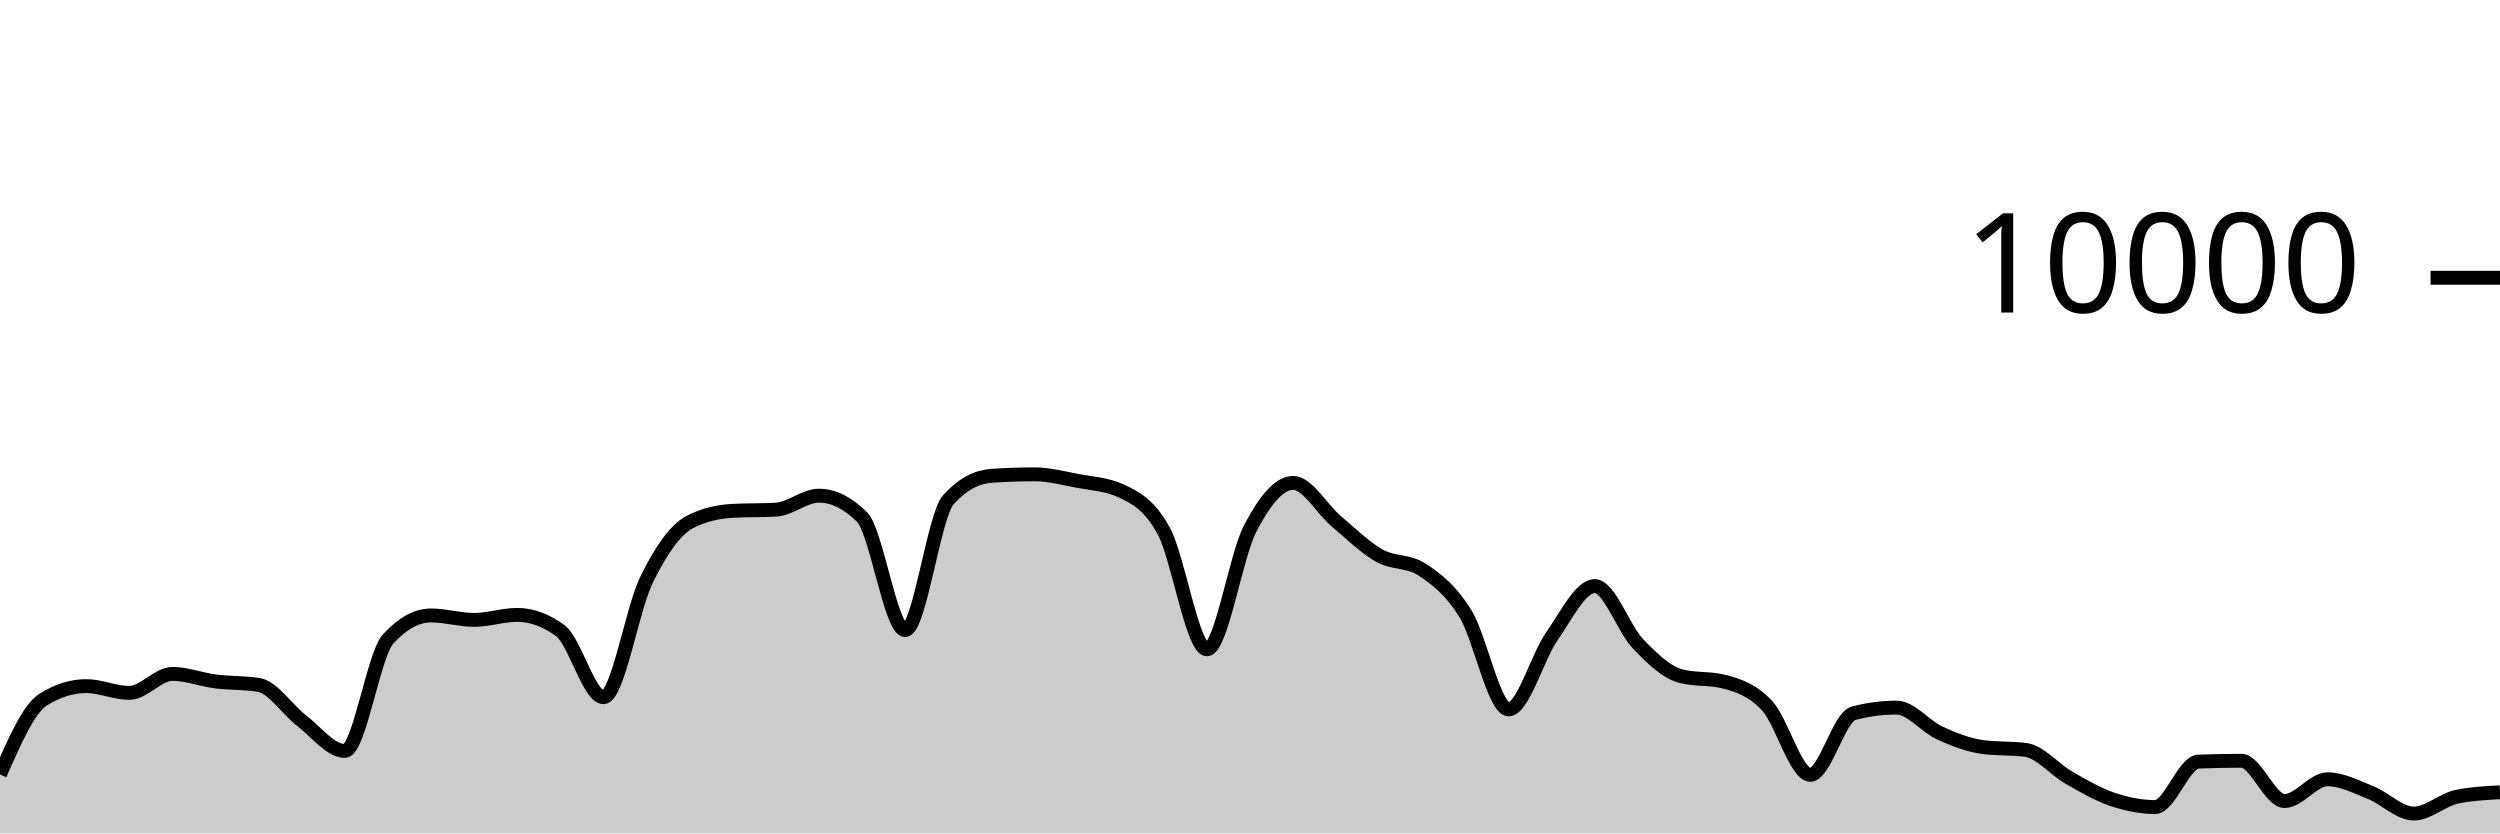
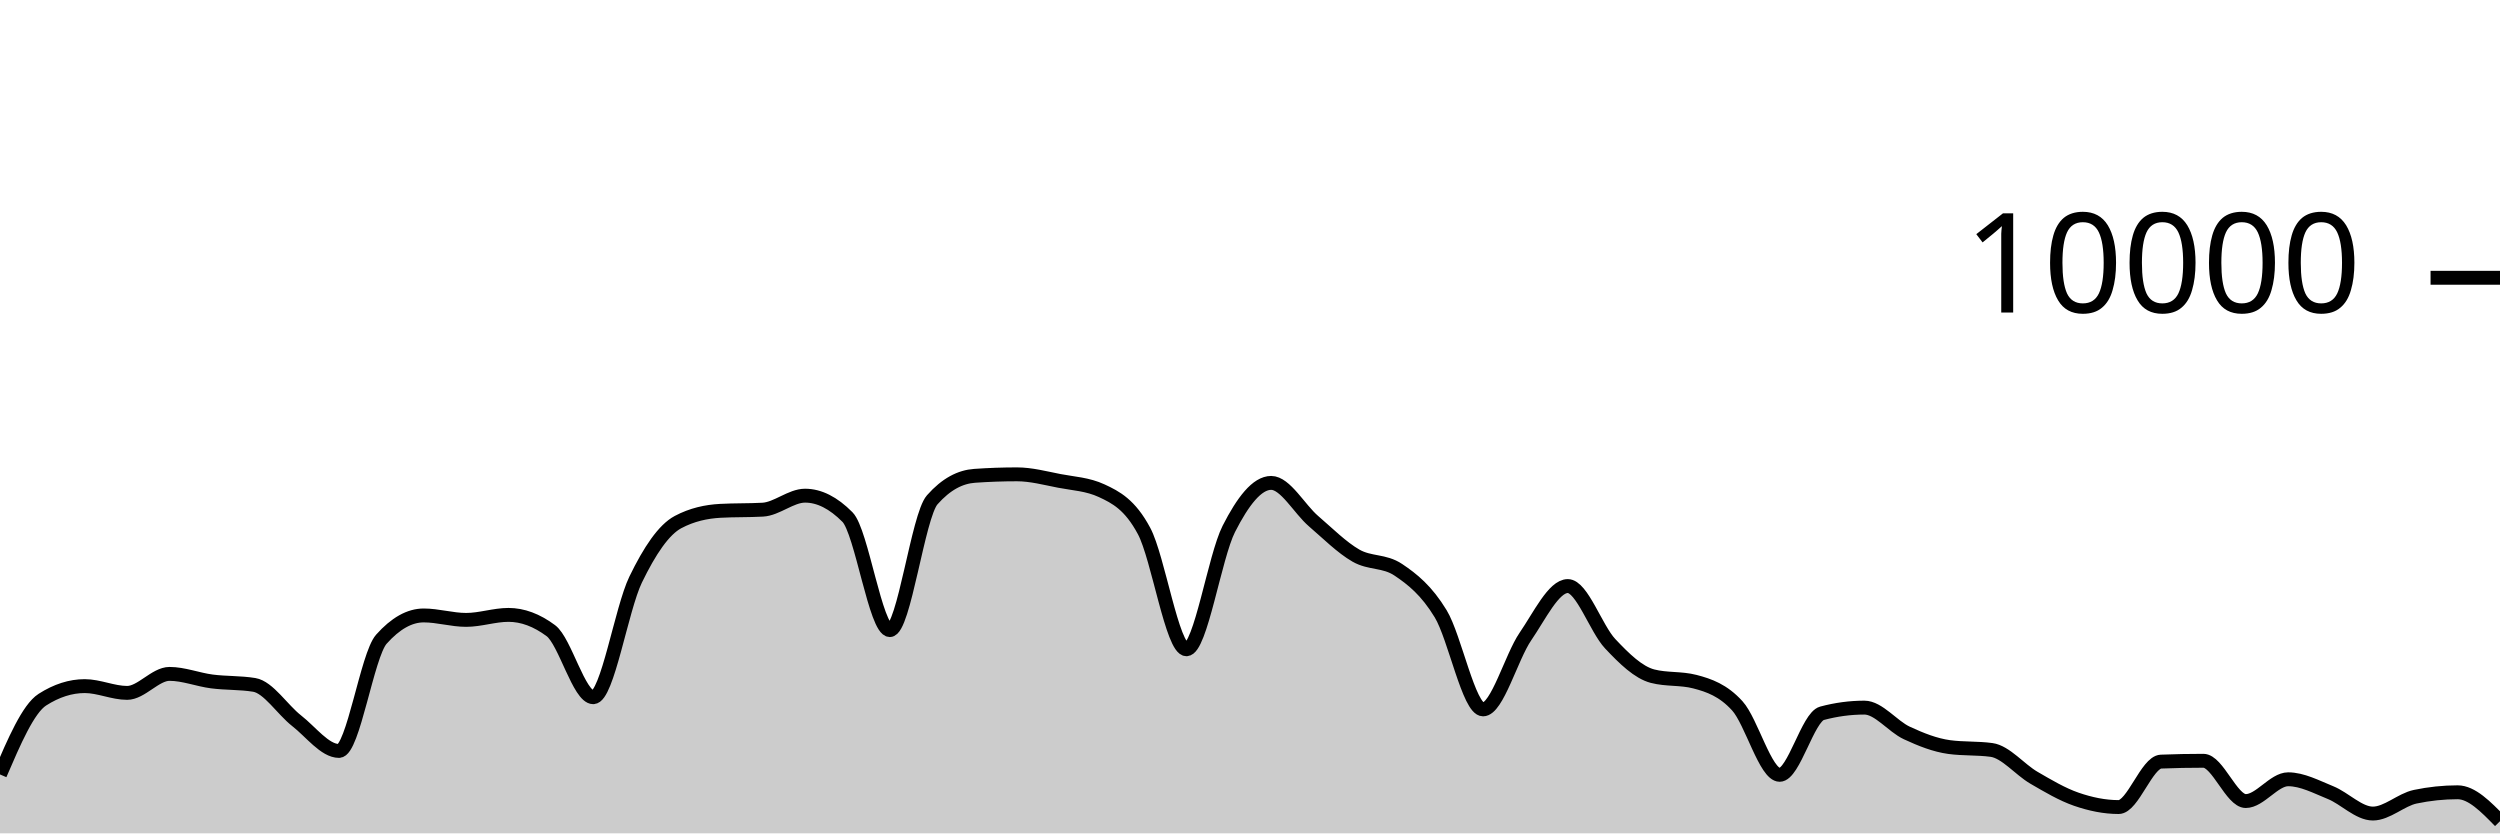
<svg xmlns="http://www.w3.org/2000/svg" viewBox="0 0 180 60">
  <g transform="translate(0,20)">
-     <path class="area" fill="rgba(0, 0, 0, 0.2)" d="M0,35.76C1.034,33.393,2.069,31.027,3.103,30.376C4.138,29.725,5.172,29.4,6.207,29.4C7.241,29.4,8.276,29.888,9.31,29.888C10.345,29.888,11.379,28.52,12.414,28.52C13.448,28.52,14.483,28.932,15.517,29.064C16.552,29.196,17.586,29.147,18.621,29.312C19.655,29.477,20.69,31.099,21.724,31.892C22.759,32.685,23.793,34.068,24.828,34.068C25.862,34.068,26.897,27.165,27.931,26.024C28.966,24.883,30,24.312,31.034,24.312C32.069,24.312,33.103,24.632,34.138,24.632C35.172,24.632,36.207,24.272,37.241,24.272C38.276,24.272,39.31,24.651,40.345,25.408C41.379,26.165,42.414,30.2,43.448,30.2C44.483,30.2,45.517,23.837,46.552,21.736C47.586,19.635,48.621,18.133,49.655,17.592C50.69,17.051,51.724,16.836,52.759,16.78C53.793,16.724,54.828,16.752,55.862,16.696C56.897,16.64,57.931,15.688,58.966,15.688C60,15.688,61.034,16.201,62.069,17.228C63.103,18.255,64.138,25.368,65.172,25.368C66.207,25.368,67.241,17.14,68.276,15.988C69.31,14.836,70.345,14.332,71.379,14.26C72.414,14.188,73.448,14.152,74.483,14.152C75.517,14.152,76.552,14.427,77.586,14.624C78.621,14.821,79.655,14.86,80.69,15.332C81.724,15.804,82.759,16.329,83.793,18.232C84.828,20.135,85.862,26.748,86.897,26.748C87.931,26.748,88.966,20.077,90,18.08C91.034,16.083,92.069,14.768,93.103,14.768C94.138,14.768,95.172,16.651,96.207,17.524C97.241,18.397,98.276,19.421,99.31,20.004C100.345,20.587,101.379,20.344,102.414,21.024C103.448,21.704,104.483,22.517,105.517,24.192C106.552,25.867,107.586,31.076,108.621,31.076C109.655,31.076,110.69,27.308,111.724,25.828C112.759,24.348,113.793,22.196,114.828,22.196C115.862,22.196,116.897,25.267,117.931,26.348C118.966,27.429,120,28.42,121.034,28.684C122.069,28.948,123.103,28.816,124.138,29.08C125.172,29.344,126.207,29.702,127.241,30.82C128.276,31.938,129.31,35.788,130.345,35.788C131.379,35.788,132.414,31.628,133.448,31.356C134.483,31.084,135.517,30.948,136.552,30.948C137.586,30.948,138.621,32.299,139.655,32.772C140.69,33.245,141.724,33.649,142.759,33.788C143.793,33.927,144.828,33.857,145.862,33.996C146.897,34.135,147.931,35.405,148.966,35.996C150,36.587,151.034,37.192,152.069,37.544C153.103,37.896,154.138,38.108,155.172,38.108C156.207,38.108,157.241,34.876,158.276,34.836C159.31,34.796,160.345,34.776,161.379,34.776C162.414,34.776,163.448,37.676,164.483,37.676C165.517,37.676,166.552,36.108,167.586,36.108C168.621,36.108,169.655,36.657,170.69,37.068C171.724,37.479,172.759,38.576,173.793,38.576C174.828,38.576,175.862,37.577,176.897,37.364C177.931,37.151,178.966,37.097,180,37.044L180,40C178.966,40,177.931,40,176.897,40C175.862,40,174.828,40,173.793,40C172.759,40,171.724,40,170.69,40C169.655,40,168.621,40,167.586,40C166.552,40,165.517,40,164.483,40C163.448,40,162.414,40,161.379,40C160.345,40,159.31,40,158.276,40C157.241,40,156.207,40,155.172,40C154.138,40,153.103,40,152.069,40C151.034,40,150,40,148.966,40C147.931,40,146.897,40,145.862,40C144.828,40,143.793,40,142.759,40C141.724,40,140.69,40,139.655,40C138.621,40,137.586,40,136.552,40C135.517,40,134.483,40,133.448,40C132.414,40,131.379,40,130.345,40C129.31,40,128.276,40,127.241,40C126.207,40,125.172,40,124.138,40C123.103,40,122.069,40,121.034,40C120,40,118.966,40,117.931,40C116.897,40,115.862,40,114.828,40C113.793,40,112.759,40,111.724,40C110.69,40,109.655,40,108.621,40C107.586,40,106.552,40,105.517,40C104.483,40,103.448,40,102.414,40C101.379,40,100.345,40,99.31,40C98.276,40,97.241,40,96.207,40C95.172,40,94.138,40,93.103,40C92.069,40,91.034,40,90,40C88.966,40,87.931,40,86.897,40C85.862,40,84.828,40,83.793,40C82.759,40,81.724,40,80.69,40C79.655,40,78.621,40,77.586,40C76.552,40,75.517,40,74.483,40C73.448,40,72.414,40,71.379,40C70.345,40,69.31,40,68.276,40C67.241,40,66.207,40,65.172,40C64.138,40,63.103,40,62.069,40C61.034,40,60,40,58.966,40C57.931,40,56.897,40,55.862,40C54.828,40,53.793,40,52.759,40C51.724,40,50.69,40,49.655,40C48.621,40,47.586,40,46.552,40C45.517,40,44.483,40,43.448,40C42.414,40,41.379,40,40.345,40C39.31,40,38.276,40,37.241,40C36.207,40,35.172,40,34.138,40C33.103,40,32.069,40,31.034,40C30,40,28.966,40,27.931,40C26.897,40,25.862,40,24.828,40C23.793,40,22.759,40,21.724,40C20.69,40,19.655,40,18.621,40C17.586,40,16.552,40,15.517,40C14.483,40,13.448,40,12.414,40C11.379,40,10.345,40,9.31,40C8.276,40,7.241,40,6.207,40C5.172,40,4.138,40,3.103,40C2.069,40,1.034,40,0,40Z" />
-     <path class="line" stroke="black" fill="none" d="M0,35.76C1.034,33.393,2.069,31.027,3.103,30.376C4.138,29.725,5.172,29.4,6.207,29.4C7.241,29.4,8.276,29.888,9.31,29.888C10.345,29.888,11.379,28.52,12.414,28.52C13.448,28.52,14.483,28.932,15.517,29.064C16.552,29.196,17.586,29.147,18.621,29.312C19.655,29.477,20.69,31.099,21.724,31.892C22.759,32.685,23.793,34.068,24.828,34.068C25.862,34.068,26.897,27.165,27.931,26.024C28.966,24.883,30,24.312,31.034,24.312C32.069,24.312,33.103,24.632,34.138,24.632C35.172,24.632,36.207,24.272,37.241,24.272C38.276,24.272,39.31,24.651,40.345,25.408C41.379,26.165,42.414,30.2,43.448,30.2C44.483,30.2,45.517,23.837,46.552,21.736C47.586,19.635,48.621,18.133,49.655,17.592C50.69,17.051,51.724,16.836,52.759,16.78C53.793,16.724,54.828,16.752,55.862,16.696C56.897,16.64,57.931,15.688,58.966,15.688C60,15.688,61.034,16.201,62.069,17.228C63.103,18.255,64.138,25.368,65.172,25.368C66.207,25.368,67.241,17.14,68.276,15.988C69.31,14.836,70.345,14.332,71.379,14.26C72.414,14.188,73.448,14.152,74.483,14.152C75.517,14.152,76.552,14.427,77.586,14.624C78.621,14.821,79.655,14.86,80.69,15.332C81.724,15.804,82.759,16.329,83.793,18.232C84.828,20.135,85.862,26.748,86.897,26.748C87.931,26.748,88.966,20.077,90,18.08C91.034,16.083,92.069,14.768,93.103,14.768C94.138,14.768,95.172,16.651,96.207,17.524C97.241,18.397,98.276,19.421,99.31,20.004C100.345,20.587,101.379,20.344,102.414,21.024C103.448,21.704,104.483,22.517,105.517,24.192C106.552,25.867,107.586,31.076,108.621,31.076C109.655,31.076,110.69,27.308,111.724,25.828C112.759,24.348,113.793,22.196,114.828,22.196C115.862,22.196,116.897,25.267,117.931,26.348C118.966,27.429,120,28.42,121.034,28.684C122.069,28.948,123.103,28.816,124.138,29.08C125.172,29.344,126.207,29.702,127.241,30.82C128.276,31.938,129.31,35.788,130.345,35.788C131.379,35.788,132.414,31.628,133.448,31.356C134.483,31.084,135.517,30.948,136.552,30.948C137.586,30.948,138.621,32.299,139.655,32.772C140.69,33.245,141.724,33.649,142.759,33.788C143.793,33.927,144.828,33.857,145.862,33.996C146.897,34.135,147.931,35.405,148.966,35.996C150,36.587,151.034,37.192,152.069,37.544C153.103,37.896,154.138,38.108,155.172,38.108C156.207,38.108,157.241,34.876,158.276,34.836C159.31,34.796,160.345,34.776,161.379,34.776C162.414,34.776,163.448,37.676,164.483,37.676C165.517,37.676,166.552,36.108,167.586,36.108C168.621,36.108,169.655,36.657,170.69,37.068C171.724,37.479,172.759,38.576,173.793,38.576C174.828,38.576,175.862,37.577,176.897,37.364C177.931,37.151,178.966,37.097,180,37.044" />
+     <path class="area" fill="rgba(0, 0, 0, 0.2)" d="M0,35.76C1.017,33.393,2.034,31.027,3.051,30.376C4.068,29.725,5.085,29.4,6.102,29.4C7.119,29.4,8.136,29.888,9.153,29.888C10.169,29.888,11.186,28.52,12.203,28.52C13.22,28.52,14.237,28.932,15.254,29.064C16.271,29.196,17.288,29.147,18.305,29.312C19.322,29.477,20.339,31.099,21.356,31.892C22.373,32.685,23.39,34.068,24.407,34.068C25.424,34.068,26.441,27.165,27.458,26.024C28.475,24.883,29.492,24.312,30.508,24.312C31.525,24.312,32.542,24.632,33.559,24.632C34.576,24.632,35.593,24.272,36.61,24.272C37.627,24.272,38.644,24.651,39.661,25.408C40.678,26.165,41.695,30.2,42.712,30.2C43.729,30.2,44.746,23.837,45.763,21.736C46.78,19.635,47.797,18.133,48.814,17.592C49.831,17.051,50.847,16.836,51.864,16.78C52.881,16.724,53.898,16.752,54.915,16.696C55.932,16.64,56.949,15.688,57.966,15.688C58.983,15.688,60,16.201,61.017,17.228C62.034,18.255,63.051,25.368,64.068,25.368C65.085,25.368,66.102,17.14,67.119,15.988C68.136,14.836,69.153,14.332,70.169,14.26C71.186,14.188,72.203,14.152,73.22,14.152C74.237,14.152,75.254,14.427,76.271,14.624C77.288,14.821,78.305,14.86,79.322,15.332C80.339,15.804,81.356,16.329,82.373,18.232C83.39,20.135,84.407,26.748,85.424,26.748C86.441,26.748,87.458,20.077,88.475,18.08C89.492,16.083,90.508,14.768,91.525,14.768C92.542,14.768,93.559,16.651,94.576,17.524C95.593,18.397,96.61,19.421,97.627,20.004C98.644,20.587,99.661,20.344,100.678,21.024C101.695,21.704,102.712,22.517,103.729,24.192C104.746,25.867,105.763,31.076,106.78,31.076C107.797,31.076,108.814,27.308,109.831,25.828C110.847,24.348,111.864,22.196,112.881,22.196C113.898,22.196,114.915,25.267,115.932,26.348C116.949,27.429,117.966,28.42,118.983,28.684C120,28.948,121.017,28.816,122.034,29.08C123.051,29.344,124.068,29.702,125.085,30.82C126.102,31.938,127.119,35.788,128.136,35.788C129.153,35.788,130.169,31.628,131.186,31.356C132.203,31.084,133.22,30.948,134.237,30.948C135.254,30.948,136.271,32.299,137.288,32.772C138.305,33.245,139.322,33.649,140.339,33.788C141.356,33.927,142.373,33.857,143.39,33.996C144.407,34.135,145.424,35.405,146.441,35.996C147.458,36.587,148.475,37.192,149.492,37.544C150.508,37.896,151.525,38.108,152.542,38.108C153.559,38.108,154.576,34.876,155.593,34.836C156.61,34.796,157.627,34.776,158.644,34.776C159.661,34.776,160.678,37.676,161.695,37.676C162.712,37.676,163.729,36.108,164.746,36.108C165.763,36.108,166.78,36.657,167.797,37.068C168.814,37.479,169.831,38.576,170.847,38.576C171.864,38.576,172.881,37.577,173.898,37.364C174.915,37.151,175.932,37.044,176.949,37.044C177.966,37.044,178.983,38.086,180,39.128L180,40C178.983,40,177.966,40,176.949,40C175.932,40,174.915,40,173.898,40C172.881,40,171.864,40,170.847,40C169.831,40,168.814,40,167.797,40C166.78,40,165.763,40,164.746,40C163.729,40,162.712,40,161.695,40C160.678,40,159.661,40,158.644,40C157.627,40,156.61,40,155.593,40C154.576,40,153.559,40,152.542,40C151.525,40,150.508,40,149.492,40C148.475,40,147.458,40,146.441,40C145.424,40,144.407,40,143.39,40C142.373,40,141.356,40,140.339,40C139.322,40,138.305,40,137.288,40C136.271,40,135.254,40,134.237,40C133.22,40,132.203,40,131.186,40C130.169,40,129.153,40,128.136,40C127.119,40,126.102,40,125.085,40C124.068,40,123.051,40,122.034,40C121.017,40,120,40,118.983,40C117.966,40,116.949,40,115.932,40C114.915,40,113.898,40,112.881,40C111.864,40,110.847,40,109.831,40C108.814,40,107.797,40,106.78,40C105.763,40,104.746,40,103.729,40C102.712,40,101.695,40,100.678,40C99.661,40,98.644,40,97.627,40C96.61,40,95.593,40,94.576,40C93.559,40,92.542,40,91.525,40C90.508,40,89.492,40,88.475,40C87.458,40,86.441,40,85.424,40C84.407,40,83.39,40,82.373,40C81.356,40,80.339,40,79.322,40C78.305,40,77.288,40,76.271,40C75.254,40,74.237,40,73.22,40C72.203,40,71.186,40,70.169,40C69.153,40,68.136,40,67.119,40C66.102,40,65.085,40,64.068,40C63.051,40,62.034,40,61.017,40C60,40,58.983,40,57.966,40C56.949,40,55.932,40,54.915,40C53.898,40,52.881,40,51.864,40C50.847,40,49.831,40,48.814,40C47.797,40,46.78,40,45.763,40C44.746,40,43.729,40,42.712,40C41.695,40,40.678,40,39.661,40C38.644,40,37.627,40,36.61,40C35.593,40,34.576,40,33.559,40C32.542,40,31.525,40,30.508,40C29.492,40,28.475,40,27.458,40C26.441,40,25.424,40,24.407,40C23.39,40,22.373,40,21.356,40C20.339,40,19.322,40,18.305,40C17.288,40,16.271,40,15.254,40C14.237,40,13.22,40,12.203,40C11.186,40,10.169,40,9.153,40C8.136,40,7.119,40,6.102,40C5.085,40,4.068,40,3.051,40C2.034,40,1.017,40,0,40Z" />
+     <path class="line" stroke="black" fill="none" d="M0,35.76C1.017,33.393,2.034,31.027,3.051,30.376C4.068,29.725,5.085,29.4,6.102,29.4C7.119,29.4,8.136,29.888,9.153,29.888C10.169,29.888,11.186,28.52,12.203,28.52C13.22,28.52,14.237,28.932,15.254,29.064C16.271,29.196,17.288,29.147,18.305,29.312C19.322,29.477,20.339,31.099,21.356,31.892C22.373,32.685,23.39,34.068,24.407,34.068C25.424,34.068,26.441,27.165,27.458,26.024C28.475,24.883,29.492,24.312,30.508,24.312C31.525,24.312,32.542,24.632,33.559,24.632C34.576,24.632,35.593,24.272,36.61,24.272C37.627,24.272,38.644,24.651,39.661,25.408C40.678,26.165,41.695,30.2,42.712,30.2C43.729,30.2,44.746,23.837,45.763,21.736C46.78,19.635,47.797,18.133,48.814,17.592C49.831,17.051,50.847,16.836,51.864,16.78C52.881,16.724,53.898,16.752,54.915,16.696C55.932,16.64,56.949,15.688,57.966,15.688C58.983,15.688,60,16.201,61.017,17.228C62.034,18.255,63.051,25.368,64.068,25.368C65.085,25.368,66.102,17.14,67.119,15.988C68.136,14.836,69.153,14.332,70.169,14.26C71.186,14.188,72.203,14.152,73.22,14.152C74.237,14.152,75.254,14.427,76.271,14.624C77.288,14.821,78.305,14.86,79.322,15.332C80.339,15.804,81.356,16.329,82.373,18.232C83.39,20.135,84.407,26.748,85.424,26.748C86.441,26.748,87.458,20.077,88.475,18.08C89.492,16.083,90.508,14.768,91.525,14.768C92.542,14.768,93.559,16.651,94.576,17.524C95.593,18.397,96.61,19.421,97.627,20.004C98.644,20.587,99.661,20.344,100.678,21.024C101.695,21.704,102.712,22.517,103.729,24.192C104.746,25.867,105.763,31.076,106.78,31.076C107.797,31.076,108.814,27.308,109.831,25.828C110.847,24.348,111.864,22.196,112.881,22.196C113.898,22.196,114.915,25.267,115.932,26.348C116.949,27.429,117.966,28.42,118.983,28.684C120,28.948,121.017,28.816,122.034,29.08C123.051,29.344,124.068,29.702,125.085,30.82C126.102,31.938,127.119,35.788,128.136,35.788C129.153,35.788,130.169,31.628,131.186,31.356C132.203,31.084,133.22,30.948,134.237,30.948C135.254,30.948,136.271,32.299,137.288,32.772C138.305,33.245,139.322,33.649,140.339,33.788C141.356,33.927,142.373,33.857,143.39,33.996C144.407,34.135,145.424,35.405,146.441,35.996C147.458,36.587,148.475,37.192,149.492,37.544C150.508,37.896,151.525,38.108,152.542,38.108C153.559,38.108,154.576,34.876,155.593,34.836C156.61,34.796,157.627,34.776,158.644,34.776C159.661,34.776,160.678,37.676,161.695,37.676C162.712,37.676,163.729,36.108,164.746,36.108C165.763,36.108,166.78,36.657,167.797,37.068C168.814,37.479,169.831,38.576,170.847,38.576C171.864,38.576,172.881,37.577,173.898,37.364C174.915,37.151,175.932,37.044,176.949,37.044C177.966,37.044,178.983,38.086,180,39.128" />
    <path class="axis-ceiling" stroke-width="1" stroke="black" fill="none" d="M175,0L180,0" />
    <text class="axis-ceiling-label" font-family="sans-serif" text-anchor="end" font-size="10px" x="170" y="2.5">10000</text>
  </g>
</svg>
